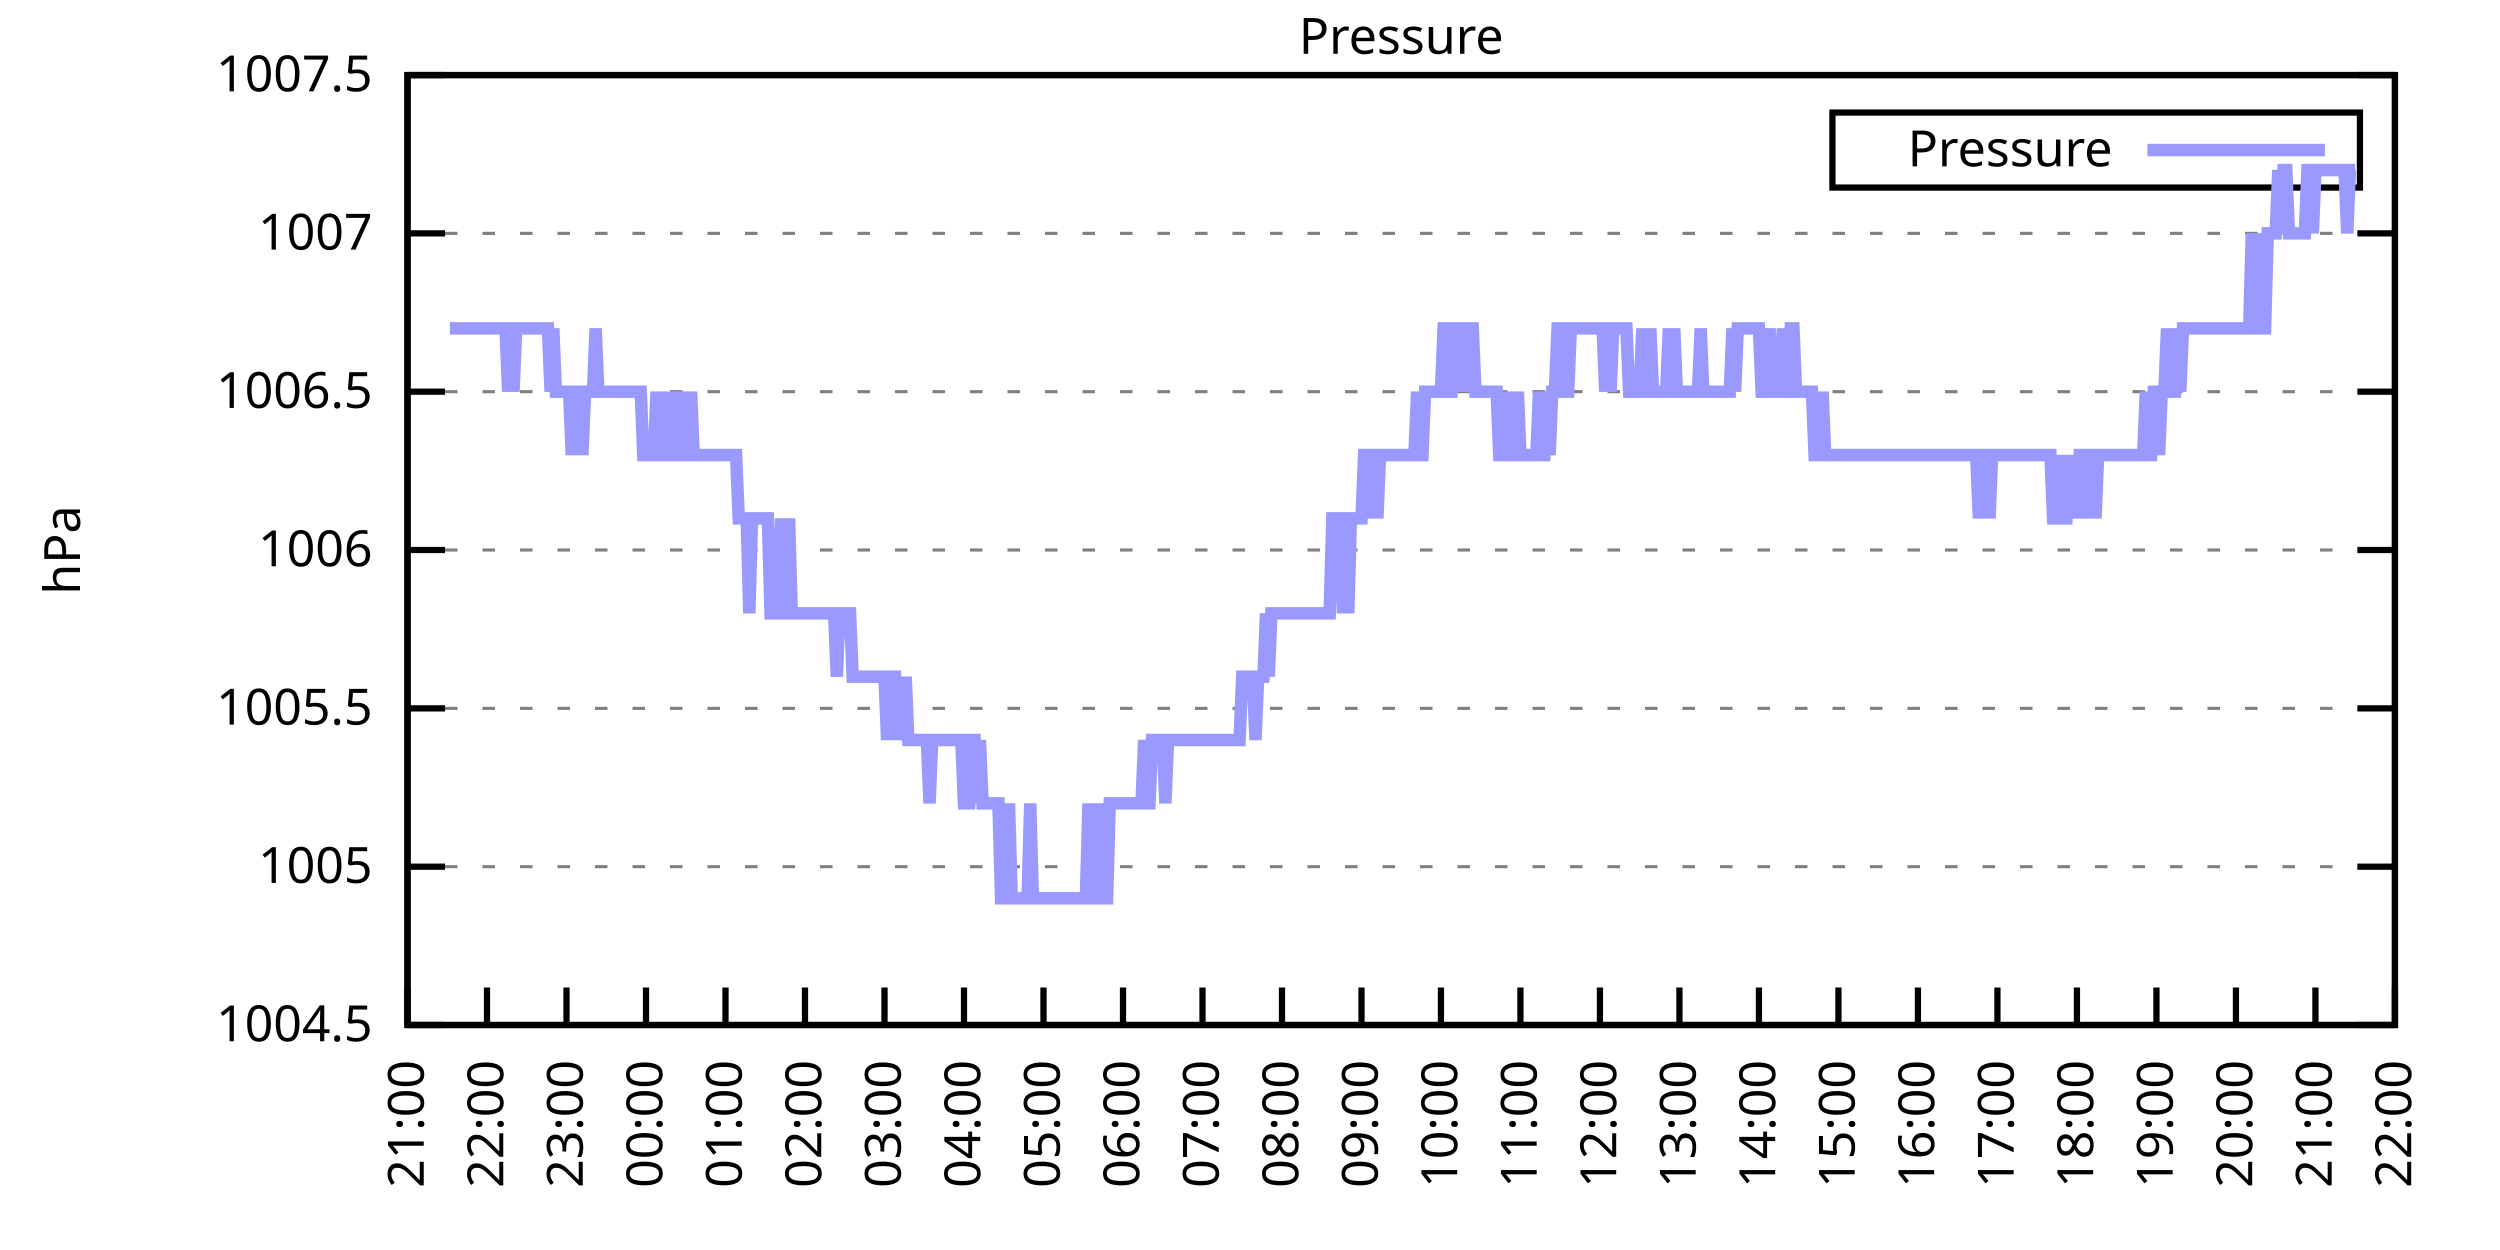
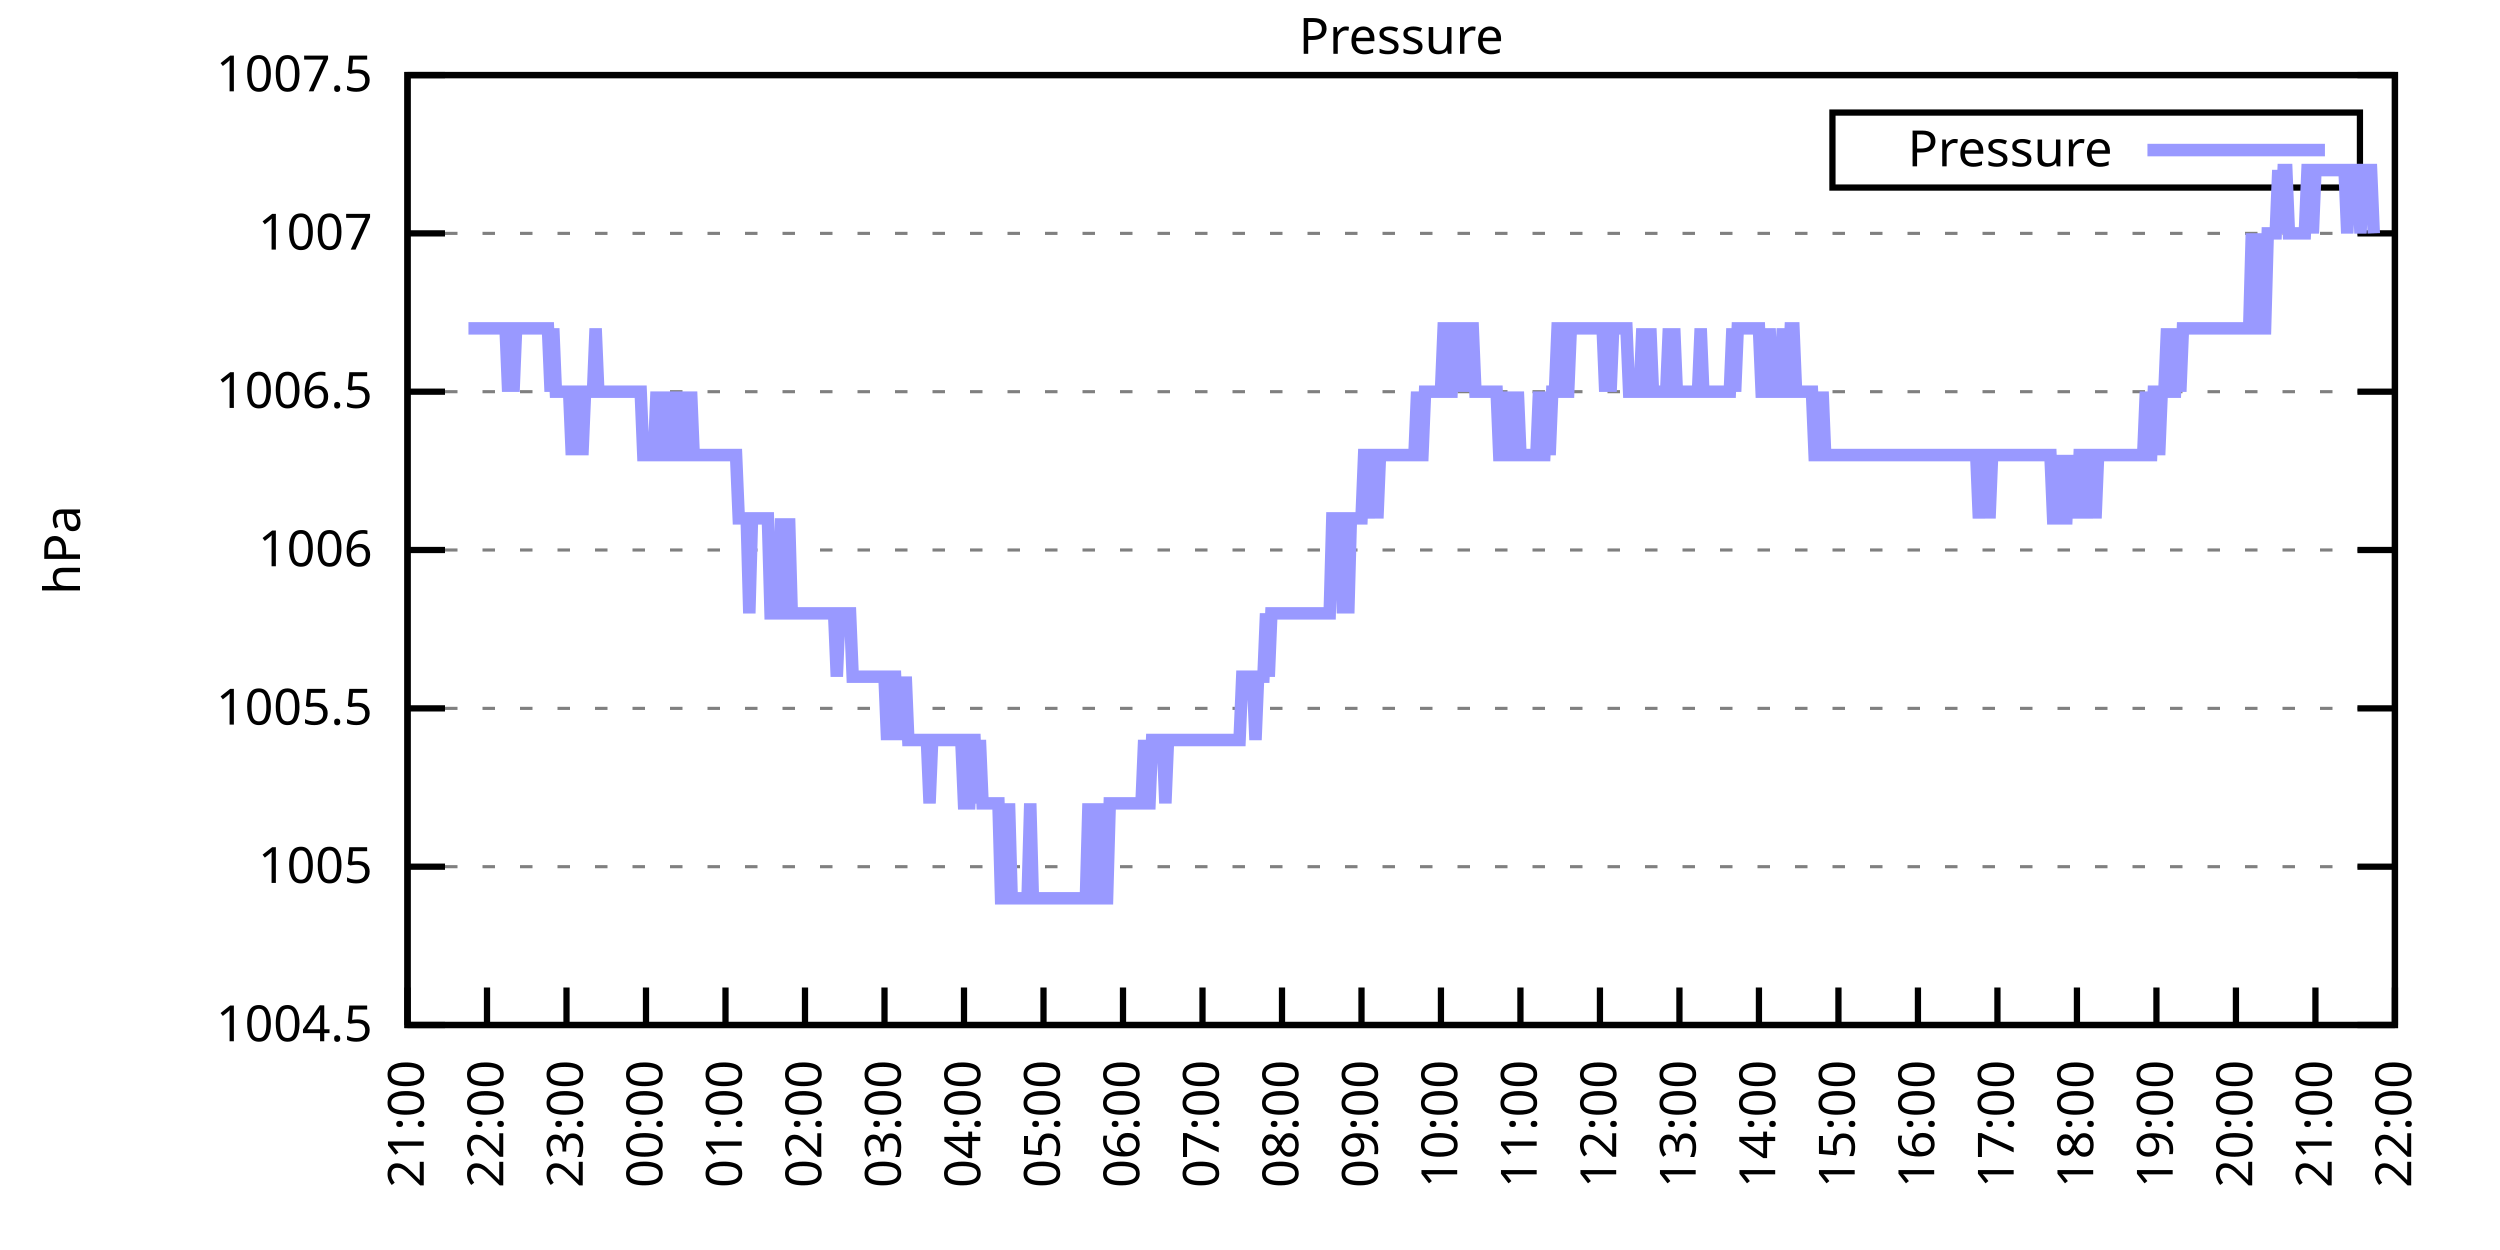
<svg xmlns="http://www.w3.org/2000/svg" xmlns:xlink="http://www.w3.org/1999/xlink" width="400" height="200" viewBox="0 0 400 200">
  <g id="gnuplot_canvas">
    <rect x="0" y="0" width="400" height="200" fill="none" />
    <defs>
      <circle id="gpDot" r="0.5" stroke-width="0.5" stroke="currentColor" />
      <path id="gpPt0" stroke-width="0.333" stroke="currentColor" d="M-1,0 h2 M0,-1 v2" />
      <path id="gpPt1" stroke-width="0.333" stroke="currentColor" d="M-1,-1 L1,1 M1,-1 L-1,1" />
      <path id="gpPt2" stroke-width="0.333" stroke="currentColor" d="M-1,0 L1,0 M0,-1 L0,1 M-1,-1 L1,1 M-1,1 L1,-1" />
      <rect id="gpPt3" stroke-width="0.333" stroke="currentColor" x="-1" y="-1" width="2" height="2" />
      <rect id="gpPt4" stroke-width="0.333" stroke="currentColor" fill="currentColor" x="-1" y="-1" width="2" height="2" />
      <circle id="gpPt5" stroke-width="0.333" stroke="currentColor" cx="0" cy="0" r="1" />
      <use xlink:href="#gpPt5" id="gpPt6" fill="currentColor" stroke="none" />
      <path id="gpPt7" stroke-width="0.333" stroke="currentColor" d="M0,-1.33 L-1.33,0.67 L1.33,0.67 z" />
      <use xlink:href="#gpPt7" id="gpPt8" fill="currentColor" stroke="none" />
      <use xlink:href="#gpPt7" id="gpPt9" stroke="currentColor" transform="rotate(180)" />
      <use xlink:href="#gpPt9" id="gpPt10" fill="currentColor" stroke="none" />
      <use xlink:href="#gpPt3" id="gpPt11" stroke="currentColor" transform="rotate(45)" />
      <use xlink:href="#gpPt11" id="gpPt12" fill="currentColor" stroke="none" />
      <path id="gpPt13" stroke-width="0.333" stroke="currentColor" d="M0,1.330 L1.265,0.411 L0.782,-1.067 L-0.782,-1.076 L-1.265,0.411 z" />
      <use xlink:href="#gpPt13" id="gpPt14" fill="currentColor" stroke="none" />
      <filter id="textbox" filterUnits="objectBoundingBox" x="0" y="0" height="1" width="1">
        <feFlood flood-color="white" flood-opacity="1" result="bgnd" />
        <feComposite in="SourceGraphic" in2="bgnd" operator="atop" />
      </filter>
      <filter id="greybox" filterUnits="objectBoundingBox" x="0" y="0" height="1" width="1">
        <feFlood flood-color="lightgrey" flood-opacity="1" result="grey" />
        <feComposite in="SourceGraphic" in2="grey" operator="atop" />
      </filter>
    </defs>
    <g fill="none" color="white" stroke="currentColor" stroke-width="1.00" stroke-linecap="butt" stroke-linejoin="miter">
</g>
    <g fill="none" color="black" stroke="currentColor" stroke-width="1.00" stroke-linecap="butt" stroke-linejoin="miter">
      <g stroke="none" shape-rendering="crispEdges">
        <polygon fill="rgb(255, 255, 255)" points="65.20,164.00 383.18,164.00 383.18,12.02 65.20,12.02 " />
      </g>
    </g>
    <g fill="none" color="black" stroke="currentColor" stroke-width="1.00" stroke-linecap="butt" stroke-linejoin="miter">
</g>
    <g fill="none" color="black" stroke="black" stroke-width="0.50" stroke-linecap="butt" stroke-linejoin="miter">
</g>
    <g fill="none" color="gray" stroke="currentColor" stroke-width="0.50" stroke-linecap="butt" stroke-linejoin="miter">
      <path stroke="gray" stroke-dasharray="2,4" class="gridline" d="M65.20,164.00 L383.19,164.00  " />
    </g>
    <g fill="none" color="gray" stroke="gray" stroke-width="1.00" stroke-linecap="butt" stroke-linejoin="miter">
</g>
    <g fill="none" color="black" stroke="currentColor" stroke-width="1.00" stroke-linecap="butt" stroke-linejoin="miter">
      <path stroke="black" d="M65.20,164.00 L71.20,164.00 M383.19,164.00 L377.19,164.00  " />
      <g transform="translate(59.60,166.60)" stroke="none" fill="black" font-family="Sans" font-size="8.00" text-anchor="end">
        <text>
          <tspan font-family="Sans"> 1004.5</tspan>
        </text>
      </g>
    </g>
    <g fill="none" color="black" stroke="currentColor" stroke-width="1.00" stroke-linecap="butt" stroke-linejoin="miter">
</g>
    <g fill="none" color="black" stroke="black" stroke-width="0.50" stroke-linecap="butt" stroke-linejoin="miter">
</g>
    <g fill="none" color="gray" stroke="currentColor" stroke-width="0.50" stroke-linecap="butt" stroke-linejoin="miter">
      <path stroke="gray" stroke-dasharray="2,4" class="gridline" d="M65.20,138.67 L383.19,138.67  " />
    </g>
    <g fill="none" color="gray" stroke="gray" stroke-width="1.00" stroke-linecap="butt" stroke-linejoin="miter">
</g>
    <g fill="none" color="black" stroke="currentColor" stroke-width="1.00" stroke-linecap="butt" stroke-linejoin="miter">
      <path stroke="black" d="M65.20,138.67 L71.20,138.67 M383.19,138.67 L377.19,138.67  " />
      <g transform="translate(59.60,141.27)" stroke="none" fill="black" font-family="Sans" font-size="8.00" text-anchor="end">
        <text>
          <tspan font-family="Sans"> 1005</tspan>
        </text>
      </g>
    </g>
    <g fill="none" color="black" stroke="currentColor" stroke-width="1.00" stroke-linecap="butt" stroke-linejoin="miter">
</g>
    <g fill="none" color="black" stroke="black" stroke-width="0.50" stroke-linecap="butt" stroke-linejoin="miter">
</g>
    <g fill="none" color="gray" stroke="currentColor" stroke-width="0.50" stroke-linecap="butt" stroke-linejoin="miter">
      <path stroke="gray" stroke-dasharray="2,4" class="gridline" d="M65.20,113.34 L383.19,113.34  " />
    </g>
    <g fill="none" color="gray" stroke="gray" stroke-width="1.00" stroke-linecap="butt" stroke-linejoin="miter">
</g>
    <g fill="none" color="black" stroke="currentColor" stroke-width="1.00" stroke-linecap="butt" stroke-linejoin="miter">
      <path stroke="black" d="M65.20,113.34 L71.20,113.34 M383.19,113.34 L377.19,113.34  " />
      <g transform="translate(59.60,115.94)" stroke="none" fill="black" font-family="Sans" font-size="8.00" text-anchor="end">
        <text>
          <tspan font-family="Sans"> 1005.5</tspan>
        </text>
      </g>
    </g>
    <g fill="none" color="black" stroke="currentColor" stroke-width="1.00" stroke-linecap="butt" stroke-linejoin="miter">
</g>
    <g fill="none" color="black" stroke="black" stroke-width="0.50" stroke-linecap="butt" stroke-linejoin="miter">
</g>
    <g fill="none" color="gray" stroke="currentColor" stroke-width="0.50" stroke-linecap="butt" stroke-linejoin="miter">
      <path stroke="gray" stroke-dasharray="2,4" class="gridline" d="M65.20,88.00 L383.19,88.00  " />
    </g>
    <g fill="none" color="gray" stroke="gray" stroke-width="1.00" stroke-linecap="butt" stroke-linejoin="miter">
</g>
    <g fill="none" color="black" stroke="currentColor" stroke-width="1.00" stroke-linecap="butt" stroke-linejoin="miter">
      <path stroke="black" d="M65.20,88.00 L71.20,88.00 M383.19,88.00 L377.19,88.00  " />
      <g transform="translate(59.60,90.60)" stroke="none" fill="black" font-family="Sans" font-size="8.00" text-anchor="end">
        <text>
          <tspan font-family="Sans"> 1006</tspan>
        </text>
      </g>
    </g>
    <g fill="none" color="black" stroke="currentColor" stroke-width="1.00" stroke-linecap="butt" stroke-linejoin="miter">
</g>
    <g fill="none" color="black" stroke="black" stroke-width="0.50" stroke-linecap="butt" stroke-linejoin="miter">
</g>
    <g fill="none" color="gray" stroke="currentColor" stroke-width="0.50" stroke-linecap="butt" stroke-linejoin="miter">
      <path stroke="gray" stroke-dasharray="2,4" class="gridline" d="M65.20,62.67 L383.19,62.67  " />
    </g>
    <g fill="none" color="gray" stroke="gray" stroke-width="1.00" stroke-linecap="butt" stroke-linejoin="miter">
</g>
    <g fill="none" color="black" stroke="currentColor" stroke-width="1.00" stroke-linecap="butt" stroke-linejoin="miter">
      <path stroke="black" d="M65.20,62.67 L71.20,62.67 M383.19,62.67 L377.19,62.67  " />
      <g transform="translate(59.60,65.27)" stroke="none" fill="black" font-family="Sans" font-size="8.00" text-anchor="end">
        <text>
          <tspan font-family="Sans"> 1006.5</tspan>
        </text>
      </g>
    </g>
    <g fill="none" color="black" stroke="currentColor" stroke-width="1.00" stroke-linecap="butt" stroke-linejoin="miter">
</g>
    <g fill="none" color="black" stroke="black" stroke-width="0.50" stroke-linecap="butt" stroke-linejoin="miter">
</g>
    <g fill="none" color="gray" stroke="currentColor" stroke-width="0.50" stroke-linecap="butt" stroke-linejoin="miter">
      <path stroke="gray" stroke-dasharray="2,4" class="gridline" d="M65.20,37.34 L383.19,37.34  " />
    </g>
    <g fill="none" color="gray" stroke="gray" stroke-width="1.00" stroke-linecap="butt" stroke-linejoin="miter">
</g>
    <g fill="none" color="black" stroke="currentColor" stroke-width="1.00" stroke-linecap="butt" stroke-linejoin="miter">
      <path stroke="black" d="M65.20,37.34 L71.20,37.34 M383.19,37.34 L377.19,37.34  " />
      <g transform="translate(59.60,39.94)" stroke="none" fill="black" font-family="Sans" font-size="8.00" text-anchor="end">
        <text>
          <tspan font-family="Sans"> 1007</tspan>
        </text>
      </g>
    </g>
    <g fill="none" color="black" stroke="currentColor" stroke-width="1.00" stroke-linecap="butt" stroke-linejoin="miter">
</g>
    <g fill="none" color="black" stroke="black" stroke-width="0.50" stroke-linecap="butt" stroke-linejoin="miter">
</g>
    <g fill="none" color="gray" stroke="currentColor" stroke-width="0.50" stroke-linecap="butt" stroke-linejoin="miter">
      <path stroke="gray" stroke-dasharray="2,4" class="gridline" d="M65.20,12.01 L383.19,12.01  " />
    </g>
    <g fill="none" color="gray" stroke="gray" stroke-width="1.00" stroke-linecap="butt" stroke-linejoin="miter">
</g>
    <g fill="none" color="black" stroke="currentColor" stroke-width="1.00" stroke-linecap="butt" stroke-linejoin="miter">
      <path stroke="black" d="M65.20,12.01 L71.20,12.01 M383.19,12.01 L377.19,12.01  " />
      <g transform="translate(59.60,14.61)" stroke="none" fill="black" font-family="Sans" font-size="8.00" text-anchor="end">
        <text>
          <tspan font-family="Sans"> 1007.5</tspan>
        </text>
      </g>
    </g>
    <g fill="none" color="black" stroke="currentColor" stroke-width="1.00" stroke-linecap="butt" stroke-linejoin="miter">
      <path stroke="black" d="M65.20,164.00 L65.20,158.00  " />
      <g transform="translate(67.80,169.60) rotate(270.00)" stroke="none" fill="black" font-family="Sans" font-size="8.00" text-anchor="end">
        <text>
          <tspan font-family="Sans">21:00</tspan>
        </text>
      </g>
    </g>
    <g fill="none" color="black" stroke="currentColor" stroke-width="1.00" stroke-linecap="butt" stroke-linejoin="miter">
      <path stroke="black" d="M77.92,164.00 L77.92,158.00  " />
      <g transform="translate(80.52,169.60) rotate(270.00)" stroke="none" fill="black" font-family="Sans" font-size="8.00" text-anchor="end">
        <text>
          <tspan font-family="Sans">22:00</tspan>
        </text>
      </g>
    </g>
    <g fill="none" color="black" stroke="currentColor" stroke-width="1.00" stroke-linecap="butt" stroke-linejoin="miter">
      <path stroke="black" d="M90.64,164.00 L90.64,158.00  " />
      <g transform="translate(93.24,169.60) rotate(270.00)" stroke="none" fill="black" font-family="Sans" font-size="8.00" text-anchor="end">
        <text>
          <tspan font-family="Sans">23:00</tspan>
        </text>
      </g>
    </g>
    <g fill="none" color="black" stroke="currentColor" stroke-width="1.00" stroke-linecap="butt" stroke-linejoin="miter">
      <path stroke="black" d="M103.36,164.00 L103.36,158.00  " />
      <g transform="translate(105.96,169.60) rotate(270.00)" stroke="none" fill="black" font-family="Sans" font-size="8.00" text-anchor="end">
        <text>
          <tspan font-family="Sans">00:00</tspan>
        </text>
      </g>
    </g>
    <g fill="none" color="black" stroke="currentColor" stroke-width="1.00" stroke-linecap="butt" stroke-linejoin="miter">
      <path stroke="black" d="M116.08,164.00 L116.08,158.00  " />
      <g transform="translate(118.68,169.60) rotate(270.00)" stroke="none" fill="black" font-family="Sans" font-size="8.00" text-anchor="end">
        <text>
          <tspan font-family="Sans">01:00</tspan>
        </text>
      </g>
    </g>
    <g fill="none" color="black" stroke="currentColor" stroke-width="1.00" stroke-linecap="butt" stroke-linejoin="miter">
      <path stroke="black" d="M128.80,164.00 L128.80,158.00  " />
      <g transform="translate(131.40,169.60) rotate(270.00)" stroke="none" fill="black" font-family="Sans" font-size="8.00" text-anchor="end">
        <text>
          <tspan font-family="Sans">02:00</tspan>
        </text>
      </g>
    </g>
    <g fill="none" color="black" stroke="currentColor" stroke-width="1.00" stroke-linecap="butt" stroke-linejoin="miter">
      <path stroke="black" d="M141.52,164.00 L141.52,158.00  " />
      <g transform="translate(144.12,169.60) rotate(270.00)" stroke="none" fill="black" font-family="Sans" font-size="8.00" text-anchor="end">
        <text>
          <tspan font-family="Sans">03:00</tspan>
        </text>
      </g>
    </g>
    <g fill="none" color="black" stroke="currentColor" stroke-width="1.00" stroke-linecap="butt" stroke-linejoin="miter">
      <path stroke="black" d="M154.24,164.00 L154.24,158.00  " />
      <g transform="translate(156.84,169.60) rotate(270.00)" stroke="none" fill="black" font-family="Sans" font-size="8.00" text-anchor="end">
        <text>
          <tspan font-family="Sans">04:00</tspan>
        </text>
      </g>
    </g>
    <g fill="none" color="black" stroke="currentColor" stroke-width="1.00" stroke-linecap="butt" stroke-linejoin="miter">
      <path stroke="black" d="M166.96,164.00 L166.96,158.00  " />
      <g transform="translate(169.56,169.60) rotate(270.00)" stroke="none" fill="black" font-family="Sans" font-size="8.00" text-anchor="end">
        <text>
          <tspan font-family="Sans">05:00</tspan>
        </text>
      </g>
    </g>
    <g fill="none" color="black" stroke="currentColor" stroke-width="1.00" stroke-linecap="butt" stroke-linejoin="miter">
      <path stroke="black" d="M179.68,164.00 L179.68,158.00  " />
      <g transform="translate(182.28,169.60) rotate(270.00)" stroke="none" fill="black" font-family="Sans" font-size="8.00" text-anchor="end">
        <text>
          <tspan font-family="Sans">06:00</tspan>
        </text>
      </g>
    </g>
    <g fill="none" color="black" stroke="currentColor" stroke-width="1.00" stroke-linecap="butt" stroke-linejoin="miter">
      <path stroke="black" d="M192.40,164.00 L192.40,158.00  " />
      <g transform="translate(195.00,169.60) rotate(270.00)" stroke="none" fill="black" font-family="Sans" font-size="8.00" text-anchor="end">
        <text>
          <tspan font-family="Sans">07:00</tspan>
        </text>
      </g>
    </g>
    <g fill="none" color="black" stroke="currentColor" stroke-width="1.00" stroke-linecap="butt" stroke-linejoin="miter">
      <path stroke="black" d="M205.12,164.00 L205.12,158.00  " />
      <g transform="translate(207.72,169.60) rotate(270.00)" stroke="none" fill="black" font-family="Sans" font-size="8.00" text-anchor="end">
        <text>
          <tspan font-family="Sans">08:00</tspan>
        </text>
      </g>
    </g>
    <g fill="none" color="black" stroke="currentColor" stroke-width="1.00" stroke-linecap="butt" stroke-linejoin="miter">
      <path stroke="black" d="M217.84,164.00 L217.84,158.00  " />
      <g transform="translate(220.44,169.60) rotate(270.00)" stroke="none" fill="black" font-family="Sans" font-size="8.00" text-anchor="end">
        <text>
          <tspan font-family="Sans">09:00</tspan>
        </text>
      </g>
    </g>
    <g fill="none" color="black" stroke="currentColor" stroke-width="1.00" stroke-linecap="butt" stroke-linejoin="miter">
      <path stroke="black" d="M230.55,164.00 L230.55,158.00  " />
      <g transform="translate(233.15,169.60) rotate(270.00)" stroke="none" fill="black" font-family="Sans" font-size="8.00" text-anchor="end">
        <text>
          <tspan font-family="Sans">10:00</tspan>
        </text>
      </g>
    </g>
    <g fill="none" color="black" stroke="currentColor" stroke-width="1.00" stroke-linecap="butt" stroke-linejoin="miter">
      <path stroke="black" d="M243.27,164.00 L243.27,158.00  " />
      <g transform="translate(245.87,169.60) rotate(270.00)" stroke="none" fill="black" font-family="Sans" font-size="8.00" text-anchor="end">
        <text>
          <tspan font-family="Sans">11:00</tspan>
        </text>
      </g>
    </g>
    <g fill="none" color="black" stroke="currentColor" stroke-width="1.00" stroke-linecap="butt" stroke-linejoin="miter">
      <path stroke="black" d="M255.99,164.00 L255.99,158.00  " />
      <g transform="translate(258.59,169.60) rotate(270.00)" stroke="none" fill="black" font-family="Sans" font-size="8.00" text-anchor="end">
        <text>
          <tspan font-family="Sans">12:00</tspan>
        </text>
      </g>
    </g>
    <g fill="none" color="black" stroke="currentColor" stroke-width="1.00" stroke-linecap="butt" stroke-linejoin="miter">
      <path stroke="black" d="M268.71,164.00 L268.71,158.00  " />
      <g transform="translate(271.31,169.60) rotate(270.00)" stroke="none" fill="black" font-family="Sans" font-size="8.00" text-anchor="end">
        <text>
          <tspan font-family="Sans">13:00</tspan>
        </text>
      </g>
    </g>
    <g fill="none" color="black" stroke="currentColor" stroke-width="1.00" stroke-linecap="butt" stroke-linejoin="miter">
      <path stroke="black" d="M281.43,164.00 L281.43,158.00  " />
      <g transform="translate(284.03,169.60) rotate(270.00)" stroke="none" fill="black" font-family="Sans" font-size="8.00" text-anchor="end">
        <text>
          <tspan font-family="Sans">14:00</tspan>
        </text>
      </g>
    </g>
    <g fill="none" color="black" stroke="currentColor" stroke-width="1.00" stroke-linecap="butt" stroke-linejoin="miter">
      <path stroke="black" d="M294.15,164.00 L294.15,158.00  " />
      <g transform="translate(296.75,169.60) rotate(270.00)" stroke="none" fill="black" font-family="Sans" font-size="8.00" text-anchor="end">
        <text>
          <tspan font-family="Sans">15:00</tspan>
        </text>
      </g>
    </g>
    <g fill="none" color="black" stroke="currentColor" stroke-width="1.00" stroke-linecap="butt" stroke-linejoin="miter">
      <path stroke="black" d="M306.87,164.00 L306.87,158.00  " />
      <g transform="translate(309.47,169.60) rotate(270.00)" stroke="none" fill="black" font-family="Sans" font-size="8.00" text-anchor="end">
        <text>
          <tspan font-family="Sans">16:00</tspan>
        </text>
      </g>
    </g>
    <g fill="none" color="black" stroke="currentColor" stroke-width="1.00" stroke-linecap="butt" stroke-linejoin="miter">
      <path stroke="black" d="M319.59,164.00 L319.59,158.00  " />
      <g transform="translate(322.19,169.60) rotate(270.00)" stroke="none" fill="black" font-family="Sans" font-size="8.00" text-anchor="end">
        <text>
          <tspan font-family="Sans">17:00</tspan>
        </text>
      </g>
    </g>
    <g fill="none" color="black" stroke="currentColor" stroke-width="1.00" stroke-linecap="butt" stroke-linejoin="miter">
      <path stroke="black" d="M332.31,164.00 L332.31,158.00  " />
      <g transform="translate(334.91,169.60) rotate(270.00)" stroke="none" fill="black" font-family="Sans" font-size="8.00" text-anchor="end">
        <text>
          <tspan font-family="Sans">18:00</tspan>
        </text>
      </g>
    </g>
    <g fill="none" color="black" stroke="currentColor" stroke-width="1.00" stroke-linecap="butt" stroke-linejoin="miter">
      <path stroke="black" d="M345.03,164.00 L345.03,158.00  " />
      <g transform="translate(347.63,169.60) rotate(270.00)" stroke="none" fill="black" font-family="Sans" font-size="8.00" text-anchor="end">
        <text>
          <tspan font-family="Sans">19:00</tspan>
        </text>
      </g>
    </g>
    <g fill="none" color="black" stroke="currentColor" stroke-width="1.00" stroke-linecap="butt" stroke-linejoin="miter">
      <path stroke="black" d="M357.75,164.00 L357.75,158.00  " />
      <g transform="translate(360.35,169.60) rotate(270.00)" stroke="none" fill="black" font-family="Sans" font-size="8.00" text-anchor="end">
        <text>
          <tspan font-family="Sans">20:00</tspan>
        </text>
      </g>
    </g>
    <g fill="none" color="black" stroke="currentColor" stroke-width="1.00" stroke-linecap="butt" stroke-linejoin="miter">
      <path stroke="black" d="M370.47,164.00 L370.47,158.00  " />
      <g transform="translate(373.07,169.60) rotate(270.00)" stroke="none" fill="black" font-family="Sans" font-size="8.00" text-anchor="end">
        <text>
          <tspan font-family="Sans">21:00</tspan>
        </text>
      </g>
    </g>
    <g fill="none" color="black" stroke="currentColor" stroke-width="1.00" stroke-linecap="butt" stroke-linejoin="miter">
      <path stroke="black" d="M383.19,164.00 L383.19,158.00  " />
      <g transform="translate(385.79,169.60) rotate(270.00)" stroke="none" fill="black" font-family="Sans" font-size="8.00" text-anchor="end">
        <text>
          <tspan font-family="Sans">22:00</tspan>
        </text>
      </g>
    </g>
    <g fill="none" color="black" stroke="currentColor" stroke-width="1.00" stroke-linecap="butt" stroke-linejoin="miter">
</g>
    <g fill="none" color="black" stroke="currentColor" stroke-width="1.00" stroke-linecap="butt" stroke-linejoin="miter">
      <path stroke="black" d="M65.20,12.01 L65.20,164.00 L383.19,164.00 L383.19,12.01 L65.20,12.01 Z  " />
    </g>
    <g fill="none" color="black" stroke="currentColor" stroke-width="1.00" stroke-linecap="butt" stroke-linejoin="miter">
</g>
    <g fill="none" color="black" stroke="currentColor" stroke-width="1.00" stroke-linecap="butt" stroke-linejoin="miter">
      <path stroke="black" d="M293.19,30.01 L293.19,18.01 L377.59,18.01 L377.59,30.01 L293.19,30.01 Z  " />
    </g>
    <g id="Pressure_plot_1">
      <g fill="none" color="white" stroke="black" stroke-width="2.00" stroke-linecap="butt" stroke-linejoin="miter">
</g>
      <g fill="none" color="black" stroke="currentColor" stroke-width="2.00" stroke-linecap="butt" stroke-linejoin="miter">
        <g transform="translate(337.99,26.61)" stroke="none" fill="black" font-family="Sans" font-size="8.00" text-anchor="end">
          <text>
            <tspan font-family="Sans">Pressure</tspan>
          </text>
        </g>
      </g>
      <g fill="none" color="black" stroke="currentColor" stroke-width="2.00" stroke-linecap="butt" stroke-linejoin="miter">
-         <path stroke="rgb(153, 153, 255)" d="M343.59,24.01 L371.99,24.01 M71.98,52.54 L72.41,52.54 L72.83,52.54 L73.26,52.54 L73.68,52.54 L74.10,52.54   L74.53,52.54 L74.95,52.54 L75.38,52.54 L75.80,52.54 L76.22,52.54 L76.65,52.54 L77.07,52.54 L77.50,52.54   L77.92,52.54 L78.34,52.54 L78.77,52.54 L79.19,52.54 L79.62,52.54 L80.04,52.54 L80.46,52.54 L80.89,52.54   L81.31,62.67 L81.74,52.54 L82.16,62.67 L82.58,52.54 L83.01,52.54 L83.43,52.54 L83.86,52.54 L84.28,52.54   L84.70,52.54 L85.13,52.54 L85.55,52.54 L85.98,52.54 L86.40,52.54 L86.82,52.54 L87.25,52.54 L87.67,52.54   L88.10,62.67 L88.52,52.54 L88.94,62.67 L89.37,62.67 L89.79,62.67 L90.22,62.67 L90.64,62.67 L91.06,62.67   L91.49,72.81 L91.91,62.67 L92.34,62.67 L92.76,62.67 L93.18,72.81 L93.61,62.67 L94.03,62.67 L94.46,62.67   L94.88,62.67 L95.30,52.54 L95.73,62.67 L96.15,62.67 L96.58,62.67 L97.00,62.67 L97.42,62.67 L97.85,62.67   L98.27,62.67 L98.69,62.67 L99.12,62.67 L99.54,62.67 L99.97,62.67 L100.39,62.67 L100.81,62.67 L101.24,62.67   L101.66,62.67 L102.09,62.67 L102.51,62.67 L102.93,72.81 L103.36,72.81 L103.78,72.81 L104.21,72.81 L104.63,72.81   L105.05,62.67 L105.48,72.81 L105.90,62.67 L106.33,72.81 L106.75,72.81 L107.17,72.81 L107.60,62.67 L108.02,72.81   L108.45,72.81 L108.87,72.81 L109.29,62.67 L109.72,72.81 L110.14,72.81 L110.57,62.67 L110.99,72.81 L111.41,72.81   L111.84,72.81 L112.26,72.81 L112.69,72.81 L113.11,72.81 L113.53,72.81 L113.96,72.81 L114.38,72.81 L114.81,72.81   L115.23,72.81 L115.65,72.81 L116.08,72.81 L116.50,72.81 L116.93,72.81 L117.35,72.81 L117.77,72.81 L118.20,82.94   L118.62,82.94 L119.05,82.94 L119.47,82.94 L119.89,98.14 L120.32,82.94 L120.74,82.94 L121.17,82.94 L121.59,82.94   L122.01,82.94 L122.44,82.94 L122.86,82.94 L123.29,98.14 L123.71,98.14 L124.13,98.14 L124.56,98.14 L124.98,82.94   L125.41,98.14 L125.83,98.14 L126.25,82.94 L126.68,98.14 L127.10,98.14 L127.53,98.14 L127.95,98.14 L128.37,98.14   L128.80,98.14 L129.22,98.14 L129.65,98.14 L130.07,98.14 L130.49,98.14 L130.92,98.14 L131.34,98.14 L131.77,98.14   L132.19,98.14 L132.61,98.14 L133.04,98.14 L133.46,98.14 L133.89,108.27 L134.31,98.14 L134.73,98.14 L135.16,98.14   L135.58,98.14 L136.01,98.14 L136.43,108.27 L136.85,108.27 L137.28,108.27 L137.70,108.27 L138.13,108.27 L138.55,108.27   L138.97,108.27 L139.40,108.27 L139.82,108.27 L140.25,108.27 L140.67,108.27 L141.09,108.27 L141.52,108.27 L141.94,118.40   L142.37,108.27 L142.79,108.27 L143.21,108.27 L143.64,118.40 L144.06,108.27 L144.49,118.40 L144.91,108.27 L145.33,118.40   L145.76,118.40 L146.18,118.40 L146.61,118.40 L147.03,118.40 L147.45,118.40 L147.88,118.40 L148.30,118.40 L148.73,128.54   L149.15,118.40 L149.57,118.40 L150.00,118.40 L150.42,118.40 L150.85,118.40 L151.27,118.40 L151.69,118.40 L152.12,118.40   L152.54,118.40 L152.97,118.40 L153.39,118.40 L153.81,118.40 L154.24,128.54 L154.66,128.54 L155.09,128.54 L155.51,118.40   L155.93,118.40 L156.36,128.54 L156.78,118.40 L157.21,128.54 L157.63,128.54 L158.05,128.54 L158.48,128.54 L158.90,128.54   L159.33,128.54 L159.75,128.54 L160.17,143.73 L160.60,143.73 L161.02,143.73 L161.44,128.54 L161.87,143.73 L162.29,143.73   L162.72,143.73 L163.14,143.73 L163.56,143.73 L163.99,143.73 L164.41,143.73 L164.84,128.54 L165.26,143.73 L165.68,143.73   L166.11,143.73 L166.53,143.73 L166.96,143.73 L167.38,143.73 L167.80,143.73 L168.23,143.73 L168.65,143.73 L169.08,143.73   L169.50,143.73 L169.92,143.73 L170.35,143.73 L170.77,143.73 L171.20,143.73 L171.62,143.73 L172.04,143.73 L172.47,143.73   L172.89,143.73 L173.32,143.73 L173.74,143.73 L174.16,128.54 L174.59,143.73 L175.01,143.73 L175.44,128.54 L175.86,143.73   L176.28,128.54 L176.71,143.73 L177.13,143.73 L177.56,128.54 L177.98,128.54 L178.40,128.54 L178.83,128.54 L179.25,128.54   L179.68,128.54 L180.10,128.54 L180.52,128.54 L180.95,128.54 L181.37,128.54 L181.80,128.54 L182.22,128.54 L182.64,128.54   L183.07,118.40 L183.49,128.54 L183.92,128.54 L184.34,118.40 L184.76,118.40 L185.19,118.40 L185.61,118.40 L186.04,118.40   L186.46,128.54 L186.88,118.40 L187.31,118.40 L187.73,118.40 L188.16,118.40 L188.58,118.40 L189.00,118.40 L189.43,118.40   L189.85,118.40 L190.28,118.40 L190.70,118.40 L191.12,118.40 L191.55,118.40 L191.97,118.40 L192.40,118.40 L192.82,118.40   L193.24,118.40 L193.67,118.40 L194.09,118.40 L194.52,118.40 L194.94,118.40 L195.36,118.40 L195.79,118.40 L196.21,118.40   L196.64,118.40 L197.06,118.40 L197.48,118.40 L197.91,118.40 L198.33,118.40 L198.76,108.27 L199.18,108.27 L199.60,108.27   L200.03,108.27 L200.45,108.27 L200.88,118.40 L201.30,108.27 L201.72,108.27 L202.15,108.27 L202.57,98.14 L203.00,108.27   L203.42,98.14 L203.84,98.14 L204.27,98.14 L204.69,98.14 L205.12,98.14 L205.54,98.14 L205.96,98.14 L206.39,98.14   L206.81,98.14 L207.24,98.14 L207.66,98.14 L208.08,98.14 L208.51,98.14 L208.93,98.14 L209.36,98.14 L209.78,98.14   L210.20,98.14 L210.63,98.14 L211.05,98.14 L211.48,98.14 L211.90,98.14 L212.32,98.14 L212.75,98.14 L213.17,82.94   L213.60,82.94 L214.02,82.94 L214.44,82.94 L214.87,98.14 L215.29,82.94 L215.72,98.14 L216.14,82.94 L216.56,82.94   L216.99,82.94 L217.41,82.94 L217.84,82.94 L218.26,72.81 L218.68,72.81 L219.11,82.94 L219.53,72.81 L219.96,72.81   L220.38,82.94 L220.80,72.81 L221.23,72.81 L221.65,72.81 L222.08,72.81 L222.50,72.81 L222.92,72.81 L223.35,72.81   L223.77,72.81 L224.20,72.81 L224.62,72.81 L225.04,72.81 L225.47,72.81 L225.89,72.81 L226.31,72.81 L226.74,62.67   L227.16,72.81 L227.59,72.81 L228.01,62.67 L228.43,62.67 L228.86,62.67 L229.28,62.67 L229.71,62.67 L230.13,62.67   L230.55,62.67 L230.98,52.54 L231.40,52.54 L231.83,62.67 L232.25,62.67 L232.67,52.54 L233.10,52.54 L233.52,52.54   L233.95,62.67 L234.37,52.54 L234.79,62.67 L235.22,52.54 L235.64,52.54 L236.07,62.67 L236.49,62.67 L236.91,62.67   L237.34,62.67 L237.76,62.67 L238.19,62.67 L238.61,62.67 L239.03,62.67 L239.46,62.67 L239.88,72.81 L240.31,72.81   L240.73,72.81 L241.15,62.67 L241.58,72.81 L242.00,72.81 L242.43,72.81 L242.85,62.67 L243.27,72.81 L243.70,72.81   L244.12,72.81 L244.55,72.81 L244.97,72.81 L245.39,72.81 L245.82,72.81 L246.24,62.67 L246.67,72.81 L247.09,72.81   L247.51,62.67 L247.94,72.81 L248.36,62.67 L248.79,62.67 L249.21,52.54 L249.63,52.54 L250.06,62.67 L250.48,62.67   L250.91,62.67 L251.33,52.54 L251.75,52.54 L252.18,52.54 L252.60,52.54 L253.03,52.54 L253.45,52.54 L253.87,52.54   L254.30,52.54 L254.72,52.54 L255.15,52.54 L255.57,52.54 L255.99,52.54 L256.42,52.54 L256.84,62.67 L257.27,52.54   L257.69,62.67 L258.11,52.54 L258.54,52.54 L258.96,52.54 L259.39,52.54 L259.81,52.54 L260.23,52.54 L260.66,62.67   L261.08,62.67 L261.51,62.67 L261.93,62.67 L262.35,62.67 L262.78,52.54 L263.20,62.67 L263.63,62.67 L264.05,52.54   L264.47,62.67 L264.90,62.67 L265.32,62.67 L265.75,62.67 L266.17,62.67 L266.59,62.67 L267.02,52.54 L267.44,62.67   L267.87,52.54 L268.29,62.67 L268.71,62.67 L269.14,62.67 L269.56,62.67 L269.99,62.67 L270.41,62.67 L270.83,62.67   L271.26,62.67 L271.68,62.67 L272.11,52.54 L272.53,62.67 L272.95,62.67 L273.38,62.67 L273.80,62.67 L274.23,62.67   L274.65,62.67 L275.07,62.67 L275.50,62.67 L275.92,62.67 L276.35,62.67 L276.77,62.67 L277.19,52.54 L277.62,62.67   L278.04,52.54 L278.47,52.54 L278.89,52.54 L279.31,52.54 L279.74,52.54 L280.16,52.54 L280.59,52.54 L281.01,52.54   L281.43,52.54 L281.86,62.67 L282.28,62.67 L282.71,62.67 L283.13,52.54 L283.55,62.67 L283.98,62.67 L284.40,62.67   L284.83,62.67 L285.25,52.54 L285.67,62.67 L286.10,62.67 L286.52,52.54 L286.95,52.54 L287.37,62.67 L287.79,62.67   L288.22,62.67 L288.64,62.67 L289.06,62.67 L289.49,62.67 L289.91,62.67 L290.34,72.81 L290.76,72.81 L291.18,72.81   L291.61,62.67 L292.03,72.81 L292.46,72.81 L292.88,72.81 L293.30,72.81 L293.73,72.81 L294.15,72.81 L294.58,72.81   L295.00,72.81 L295.42,72.81 L295.85,72.81 L296.27,72.81 L296.70,72.81 L297.12,72.81 L297.54,72.81 L297.97,72.81   L298.39,72.81 L298.82,72.81 L299.24,72.81 L299.66,72.81 L300.09,72.81 L300.51,72.81 L300.94,72.81 L301.36,72.81   L301.78,72.81 L302.21,72.81 L302.63,72.81 L303.06,72.81 L303.48,72.81 L303.90,72.81 L304.33,72.81 L304.75,72.81   L305.18,72.81 L305.60,72.81 L306.02,72.81 L306.45,72.81 L306.87,72.81 L307.30,72.81 L307.72,72.81 L308.14,72.81   L308.57,72.81 L308.99,72.81 L309.42,72.81 L309.84,72.81 L310.26,72.81 L310.69,72.81 L311.11,72.81 L311.54,72.81   L311.96,72.81 L312.38,72.81 L312.81,72.81 L313.23,72.81 L313.66,72.81 L314.08,72.81 L314.50,72.81 L314.93,72.81   L315.35,72.81 L315.78,72.81 L316.20,72.81 L316.62,82.94 L317.05,72.81 L317.47,72.81 L317.90,72.81 L318.32,82.94   L318.74,72.81 L319.17,72.81 L319.59,72.81 L320.02,72.81 L320.44,72.81 L320.86,72.81 L321.29,72.81 L321.71,72.81   L322.14,72.81 L322.56,72.81 L322.98,72.81 L323.41,72.81 L323.83,72.81 L324.26,72.81 L324.68,72.81 L325.10,72.81   L325.53,72.81 L325.95,72.81 L326.38,72.81 L326.80,72.81 L327.22,72.81 L327.65,72.81 L328.07,72.81 L328.50,82.94   L328.92,82.94 L329.34,72.81 L329.77,82.94 L330.19,82.94 L330.62,82.94 L331.04,72.81 L331.46,82.94 L331.89,72.81   L332.31,82.94 L332.74,72.81 L333.16,72.81 L333.58,72.81 L334.01,82.94 L334.43,72.81 L334.86,72.81 L335.28,82.94   L335.70,72.81 L336.13,72.81 L336.55,72.81 L336.98,72.81 L337.40,72.81 L337.82,72.81 L338.25,72.81 L338.67,72.81   L339.10,72.81 L339.52,72.81 L339.94,72.81 L340.37,72.81 L340.79,72.81 L341.22,72.81 L341.64,72.81 L342.06,72.81   L342.49,72.81 L342.91,72.81 L343.34,62.67 L343.76,72.81 L344.18,72.81 L344.61,62.67 L345.03,62.67 L345.46,72.81   L345.88,62.67 L346.30,62.67 L346.73,52.54 L347.15,62.67 L347.58,62.67 L348.00,62.67 L348.42,52.54 L348.85,62.67   L349.27,52.54 L349.70,52.54 L350.12,52.54 L350.54,52.54 L350.97,52.54 L351.39,52.54 L351.81,52.54 L352.24,52.54   L352.66,52.54 L353.09,52.54 L353.51,52.54 L353.93,52.54 L354.36,52.54 L354.78,52.54 L355.21,52.54 L355.63,52.54   L356.05,52.54 L356.48,52.54 L356.90,52.54 L357.33,52.54 L357.75,52.54 L358.17,52.54 L358.60,52.54 L359.02,52.54   L359.45,52.54 L359.87,52.54 L360.29,37.34 L360.72,52.54 L361.14,52.54 L361.57,37.34 L361.99,52.54 L362.41,52.54   L362.84,37.34 L363.26,37.34 L363.69,37.34 L364.11,37.34 L364.53,27.21 L364.96,37.34 L365.38,27.21 L365.81,27.21   L366.23,37.34 L366.65,37.34 L367.08,37.34 L367.50,37.34 L367.93,37.34 L368.35,37.34 L368.77,37.34 L369.20,27.21   L369.62,27.21 L370.05,37.34 L370.47,27.21 L370.89,27.21 L371.32,27.21 L371.74,27.21 L372.17,27.21 L372.59,27.21   L373.01,27.21 L373.44,27.21 L373.86,27.21 L374.29,27.21 L374.71,27.21 L375.13,27.21 L375.56,37.34 L375.98,27.21   L376.41,27.21 L376.83,27.21  " />
+         <path stroke="rgb(153, 153, 255)" d="M343.59,24.01 L371.99,24.01 M74.95,52.54 L75.38,52.54 L75.80,52.54 L76.22,52.54 L76.65,52.54 L77.07,52.54   L77.50,52.54 L77.92,52.54 L78.34,52.54 L78.77,52.54 L79.19,52.54 L79.62,52.54 L80.04,52.54 L80.46,52.54   L80.89,52.54 L81.31,62.67 L81.74,52.54 L82.16,62.67 L82.58,52.54 L83.01,52.54 L83.43,52.54 L83.86,52.54   L84.28,52.54 L84.70,52.54 L85.13,52.54 L85.55,52.54 L85.98,52.54 L86.40,52.54 L86.82,52.54 L87.25,52.54   L87.67,52.54 L88.10,62.67 L88.52,52.54 L88.94,62.67 L89.37,62.67 L89.79,62.67 L90.22,62.67 L90.64,62.67   L91.06,62.67 L91.49,72.81 L91.91,62.67 L92.34,62.67 L92.76,62.67 L93.18,72.81 L93.61,62.67 L94.03,62.67   L94.46,62.67 L94.88,62.67 L95.30,52.54 L95.73,62.67 L96.15,62.67 L96.58,62.67 L97.00,62.67 L97.42,62.67   L97.85,62.67 L98.27,62.67 L98.69,62.67 L99.12,62.67 L99.54,62.67 L99.97,62.67 L100.39,62.67 L100.81,62.67   L101.24,62.67 L101.66,62.67 L102.09,62.67 L102.51,62.67 L102.93,72.81 L103.36,72.81 L103.78,72.81 L104.21,72.81   L104.63,72.81 L105.05,62.67 L105.48,72.81 L105.90,62.67 L106.33,72.81 L106.75,72.81 L107.17,72.81 L107.60,62.67   L108.02,72.81 L108.45,72.81 L108.87,72.81 L109.29,62.67 L109.72,72.81 L110.14,72.81 L110.57,62.67 L110.99,72.81   L111.41,72.81 L111.84,72.81 L112.26,72.81 L112.69,72.81 L113.11,72.81 L113.53,72.81 L113.96,72.81 L114.38,72.81   L114.81,72.81 L115.23,72.81 L115.65,72.81 L116.08,72.81 L116.50,72.81 L116.93,72.81 L117.35,72.81 L117.77,72.81   L118.20,82.94 L118.62,82.94 L119.05,82.94 L119.47,82.94 L119.89,98.14 L120.32,82.94 L120.74,82.94 L121.17,82.94   L121.59,82.94 L122.01,82.94 L122.44,82.94 L122.86,82.94 L123.29,98.14 L123.71,98.14 L124.13,98.14 L124.56,98.14   L124.98,82.94 L125.41,98.14 L125.83,98.14 L126.25,82.94 L126.68,98.14 L127.10,98.14 L127.53,98.14 L127.95,98.14   L128.37,98.14 L128.80,98.14 L129.22,98.14 L129.65,98.14 L130.07,98.14 L130.49,98.14 L130.92,98.14 L131.34,98.14   L131.77,98.14 L132.19,98.14 L132.61,98.14 L133.04,98.14 L133.46,98.14 L133.89,108.27 L134.31,98.14 L134.73,98.14   L135.16,98.14 L135.58,98.14 L136.01,98.14 L136.43,108.27 L136.85,108.27 L137.28,108.27 L137.70,108.27 L138.13,108.27   L138.55,108.27 L138.97,108.27 L139.40,108.27 L139.82,108.27 L140.25,108.27 L140.67,108.27 L141.09,108.27 L141.52,108.27   L141.94,118.40 L142.37,108.27 L142.79,108.27 L143.21,108.27 L143.64,118.40 L144.06,108.27 L144.49,118.40 L144.91,108.27   L145.33,118.40 L145.76,118.40 L146.18,118.40 L146.61,118.40 L147.03,118.40 L147.45,118.40 L147.88,118.40 L148.30,118.40   L148.73,128.54 L149.15,118.40 L149.57,118.40 L150.00,118.40 L150.42,118.40 L150.85,118.40 L151.27,118.40 L151.69,118.40   L152.12,118.40 L152.54,118.40 L152.97,118.40 L153.39,118.40 L153.81,118.40 L154.24,128.54 L154.66,128.54 L155.09,128.54   L155.51,118.40 L155.93,118.40 L156.36,128.54 L156.78,118.40 L157.21,128.54 L157.63,128.54 L158.05,128.54 L158.48,128.54   L158.90,128.54 L159.33,128.54 L159.75,128.54 L160.17,143.73 L160.60,143.73 L161.02,143.73 L161.44,128.54 L161.87,143.73   L162.29,143.73 L162.72,143.73 L163.14,143.73 L163.56,143.73 L163.99,143.73 L164.41,143.73 L164.84,128.54 L165.26,143.73   L165.68,143.73 L166.11,143.73 L166.53,143.73 L166.96,143.73 L167.38,143.73 L167.80,143.73 L168.23,143.73 L168.65,143.73   L169.08,143.73 L169.50,143.73 L169.92,143.73 L170.35,143.73 L170.77,143.73 L171.20,143.73 L171.62,143.73 L172.04,143.73   L172.47,143.73 L172.89,143.73 L173.32,143.73 L173.74,143.73 L174.16,128.54 L174.59,143.73 L175.01,143.73 L175.44,128.54   L175.86,143.73 L176.28,128.54 L176.71,143.73 L177.13,143.73 L177.56,128.54 L177.98,128.54 L178.40,128.54 L178.83,128.54   L179.25,128.54 L179.68,128.54 L180.10,128.54 L180.52,128.54 L180.95,128.54 L181.37,128.54 L181.80,128.54 L182.22,128.54   L182.64,128.54 L183.07,118.40 L183.49,128.54 L183.92,128.54 L184.34,118.40 L184.76,118.40 L185.19,118.40 L185.61,118.40   L186.04,118.40 L186.46,128.54 L186.88,118.40 L187.31,118.40 L187.73,118.40 L188.16,118.40 L188.58,118.40 L189.00,118.40   L189.43,118.40 L189.85,118.40 L190.28,118.40 L190.70,118.40 L191.12,118.40 L191.55,118.40 L191.97,118.40 L192.40,118.40   L192.82,118.40 L193.24,118.40 L193.67,118.40 L194.09,118.40 L194.52,118.40 L194.94,118.40 L195.36,118.40 L195.79,118.40   L196.21,118.40 L196.64,118.40 L197.06,118.40 L197.48,118.40 L197.91,118.40 L198.33,118.40 L198.76,108.27 L199.18,108.27   L199.60,108.27 L200.03,108.27 L200.45,108.27 L200.88,118.40 L201.30,108.27 L201.72,108.27 L202.15,108.27 L202.57,98.14   L203.00,108.27 L203.42,98.14 L203.84,98.14 L204.27,98.14 L204.69,98.14 L205.12,98.14 L205.54,98.14 L205.96,98.14   L206.39,98.14 L206.81,98.14 L207.24,98.14 L207.66,98.14 L208.08,98.14 L208.51,98.14 L208.93,98.14 L209.36,98.14   L209.78,98.14 L210.20,98.14 L210.63,98.14 L211.05,98.14 L211.48,98.14 L211.90,98.14 L212.32,98.14 L212.75,98.14   L213.17,82.94 L213.60,82.94 L214.02,82.94 L214.44,82.94 L214.87,98.14 L215.29,82.94 L215.72,98.14 L216.14,82.94   L216.56,82.94 L216.99,82.94 L217.41,82.94 L217.84,82.94 L218.26,72.81 L218.68,72.81 L219.11,82.94 L219.53,72.81   L219.96,72.81 L220.38,82.94 L220.80,72.81 L221.23,72.81 L221.65,72.81 L222.08,72.81 L222.50,72.81 L222.92,72.81   L223.35,72.81 L223.77,72.81 L224.20,72.81 L224.62,72.81 L225.04,72.81 L225.47,72.81 L225.89,72.81 L226.31,72.81   L226.74,62.67 L227.16,72.81 L227.59,72.81 L228.01,62.67 L228.43,62.67 L228.86,62.67 L229.28,62.67 L229.71,62.67   L230.13,62.67 L230.55,62.67 L230.98,52.54 L231.40,52.54 L231.83,62.67 L232.25,62.67 L232.67,52.54 L233.10,52.54   L233.52,52.54 L233.95,62.67 L234.37,52.54 L234.79,62.67 L235.22,52.54 L235.64,52.54 L236.07,62.67 L236.49,62.67   L236.91,62.67 L237.34,62.67 L237.76,62.67 L238.19,62.67 L238.61,62.67 L239.03,62.67 L239.46,62.67 L239.88,72.81   L240.31,72.81 L240.73,72.81 L241.15,62.67 L241.58,72.81 L242.00,72.81 L242.43,72.81 L242.85,62.67 L243.27,72.81   L243.70,72.81 L244.12,72.81 L244.55,72.81 L244.97,72.81 L245.39,72.81 L245.82,72.81 L246.24,62.67 L246.67,72.81   L247.09,72.81 L247.51,62.67 L247.94,72.81 L248.36,62.67 L248.79,62.67 L249.21,52.54 L249.63,52.54 L250.06,62.67   L250.48,62.67 L250.91,62.67 L251.33,52.54 L251.75,52.54 L252.18,52.54 L252.60,52.54 L253.03,52.54 L253.45,52.54   L253.87,52.54 L254.30,52.54 L254.72,52.54 L255.15,52.54 L255.57,52.54 L255.99,52.54 L256.42,52.54 L256.84,62.67   L257.27,52.54 L257.69,62.67 L258.11,52.54 L258.54,52.54 L258.96,52.54 L259.39,52.54 L259.81,52.54 L260.23,52.54   L260.66,62.67 L261.08,62.67 L261.51,62.67 L261.93,62.67 L262.35,62.67 L262.78,52.54 L263.20,62.67 L263.63,62.67   L264.05,52.54 L264.47,62.67 L264.90,62.67 L265.32,62.67 L265.75,62.67 L266.17,62.67 L266.59,62.67 L267.02,52.54   L267.44,62.67 L267.87,52.54 L268.29,62.67 L268.71,62.67 L269.14,62.67 L269.56,62.67 L269.99,62.67 L270.41,62.67   L270.83,62.67 L271.26,62.67 L271.68,62.67 L272.11,52.54 L272.53,62.67 L272.95,62.67 L273.38,62.67 L273.80,62.67   L274.23,62.67 L274.65,62.67 L275.07,62.67 L275.50,62.67 L275.92,62.67 L276.35,62.67 L276.77,62.67 L277.19,52.54   L277.62,62.67 L278.04,52.54 L278.47,52.54 L278.89,52.54 L279.31,52.54 L279.74,52.54 L280.16,52.54 L280.59,52.54   L281.01,52.54 L281.43,52.54 L281.86,62.67 L282.28,62.67 L282.71,62.67 L283.13,52.54 L283.55,62.67 L283.98,62.67   L284.40,62.67 L284.83,62.67 L285.25,52.54 L285.67,62.67 L286.10,62.67 L286.52,52.54 L286.95,52.54 L287.37,62.67   L287.79,62.67 L288.22,62.67 L288.64,62.67 L289.06,62.67 L289.49,62.67 L289.91,62.67 L290.34,72.81 L290.76,72.81   L291.18,72.81 L291.61,62.67 L292.03,72.81 L292.46,72.81 L292.88,72.81 L293.30,72.81 L293.73,72.81 L294.15,72.81   L294.58,72.81 L295.00,72.81 L295.42,72.81 L295.85,72.81 L296.27,72.81 L296.70,72.81 L297.12,72.81 L297.54,72.81   L297.97,72.81 L298.39,72.81 L298.82,72.81 L299.24,72.81 L299.66,72.81 L300.09,72.81 L300.51,72.81 L300.94,72.81   L301.36,72.81 L301.78,72.81 L302.21,72.81 L302.63,72.81 L303.06,72.81 L303.48,72.81 L303.90,72.81 L304.33,72.81   L304.75,72.81 L305.18,72.81 L305.60,72.81 L306.02,72.81 L306.45,72.81 L306.87,72.81 L307.30,72.81 L307.72,72.81   L308.14,72.81 L308.57,72.81 L308.99,72.81 L309.42,72.81 L309.84,72.81 L310.26,72.81 L310.69,72.81 L311.11,72.81   L311.54,72.81 L311.96,72.81 L312.38,72.81 L312.81,72.81 L313.23,72.81 L313.66,72.81 L314.08,72.81 L314.50,72.81   L314.93,72.81 L315.35,72.81 L315.78,72.81 L316.20,72.81 L316.62,82.94 L317.05,72.81 L317.47,72.81 L317.90,72.81   L318.32,82.94 L318.74,72.81 L319.17,72.81 L319.59,72.81 L320.02,72.81 L320.44,72.81 L320.86,72.81 L321.29,72.81   L321.71,72.81 L322.14,72.81 L322.56,72.81 L322.98,72.81 L323.41,72.81 L323.83,72.81 L324.26,72.81 L324.68,72.81   L325.10,72.81 L325.53,72.81 L325.95,72.81 L326.38,72.81 L326.80,72.81 L327.22,72.81 L327.65,72.81 L328.07,72.81   L328.50,82.94 L328.92,82.94 L329.34,72.81 L329.77,82.94 L330.19,82.94 L330.62,82.94 L331.04,72.81 L331.46,82.94   L331.89,72.81 L332.31,82.94 L332.74,72.81 L333.16,72.81 L333.58,72.81 L334.01,82.94 L334.43,72.81 L334.86,72.81   L335.28,82.94 L335.70,72.81 L336.13,72.81 L336.55,72.81 L336.98,72.81 L337.40,72.81 L337.82,72.81 L338.25,72.81   L338.67,72.81 L339.10,72.81 L339.52,72.81 L339.94,72.81 L340.37,72.81 L340.79,72.81 L341.22,72.81 L341.64,72.81   L342.06,72.81 L342.49,72.81 L342.91,72.81 L343.34,62.67 L343.76,72.81 L344.18,72.81 L344.61,62.67 L345.03,62.67   L345.46,72.81 L345.88,62.67 L346.30,62.67 L346.73,52.54 L347.15,62.67 L347.58,62.67 L348.00,62.67 L348.42,52.54   L348.85,62.67 L349.27,52.54 L349.70,52.54 L350.12,52.54 L350.54,52.54 L350.97,52.54 L351.39,52.54 L351.81,52.54   L352.24,52.54 L352.66,52.54 L353.09,52.54 L353.51,52.54 L353.93,52.54 L354.36,52.54 L354.78,52.54 L355.21,52.54   L355.63,52.54 L356.05,52.54 L356.48,52.54 L356.90,52.54 L357.33,52.54 L357.75,52.54 L358.17,52.54 L358.60,52.54   L359.02,52.54 L359.45,52.54 L359.87,52.54 L360.29,37.34 L360.72,52.54 L361.14,52.54 L361.57,37.34 L361.99,52.54   L362.41,52.54 L362.84,37.34 L363.26,37.34 L363.69,37.34 L364.11,37.34 L364.53,27.21 L364.96,37.34 L365.38,27.21   L365.81,27.21 L366.23,37.34 L366.65,37.34 L367.08,37.34 L367.50,37.34 L367.93,37.34 L368.35,37.34 L368.77,37.34   L369.20,27.21 L369.62,27.21 L370.05,37.34 L370.47,27.21 L370.89,27.21 L371.32,27.21 L371.74,27.21 L372.17,27.21   L372.59,27.21 L373.01,27.21 L373.44,27.21 L373.86,27.21 L374.29,27.21 L374.71,27.21 L375.13,27.21 L375.56,37.34   L375.98,27.21 L376.41,27.21 L376.83,27.21 L377.25,27.21 L377.68,37.34 L378.10,27.21 L378.53,27.21 L378.95,27.21   L379.37,27.21 L379.80,37.34  " />
      </g>
    </g>
    <g fill="none" color="black" stroke="currentColor" stroke-width="2.00" stroke-linecap="butt" stroke-linejoin="miter">
</g>
    <g fill="none" color="black" stroke="black" stroke-width="1.00" stroke-linecap="butt" stroke-linejoin="miter">
</g>
    <g fill="none" color="black" stroke="currentColor" stroke-width="1.00" stroke-linecap="butt" stroke-linejoin="miter">
      <path stroke="black" d="M65.20,12.01 L65.20,164.00 L383.19,164.00 L383.19,12.01 L65.20,12.01 Z  " />
      <g transform="translate(12.80,88.01) rotate(270.00)" stroke="none" fill="black" font-family="Sans" font-size="8.00" text-anchor="middle">
        <text>
          <tspan font-family="Sans">hPa</tspan>
        </text>
      </g>
    </g>
    <g fill="none" color="black" stroke="currentColor" stroke-width="1.00" stroke-linecap="butt" stroke-linejoin="miter">
</g>
    <g fill="none" color="black" stroke="currentColor" stroke-width="1.00" stroke-linecap="butt" stroke-linejoin="miter">
      <g transform="translate(224.19,8.61)" stroke="none" fill="black" font-family="Sans" font-size="8.00" text-anchor="middle">
        <text>
          <tspan font-family="Sans">Pressure</tspan>
        </text>
      </g>
    </g>
    <g fill="none" color="black" stroke="currentColor" stroke-width="1.00" stroke-linecap="butt" stroke-linejoin="miter">
</g>
  </g>
</svg>
